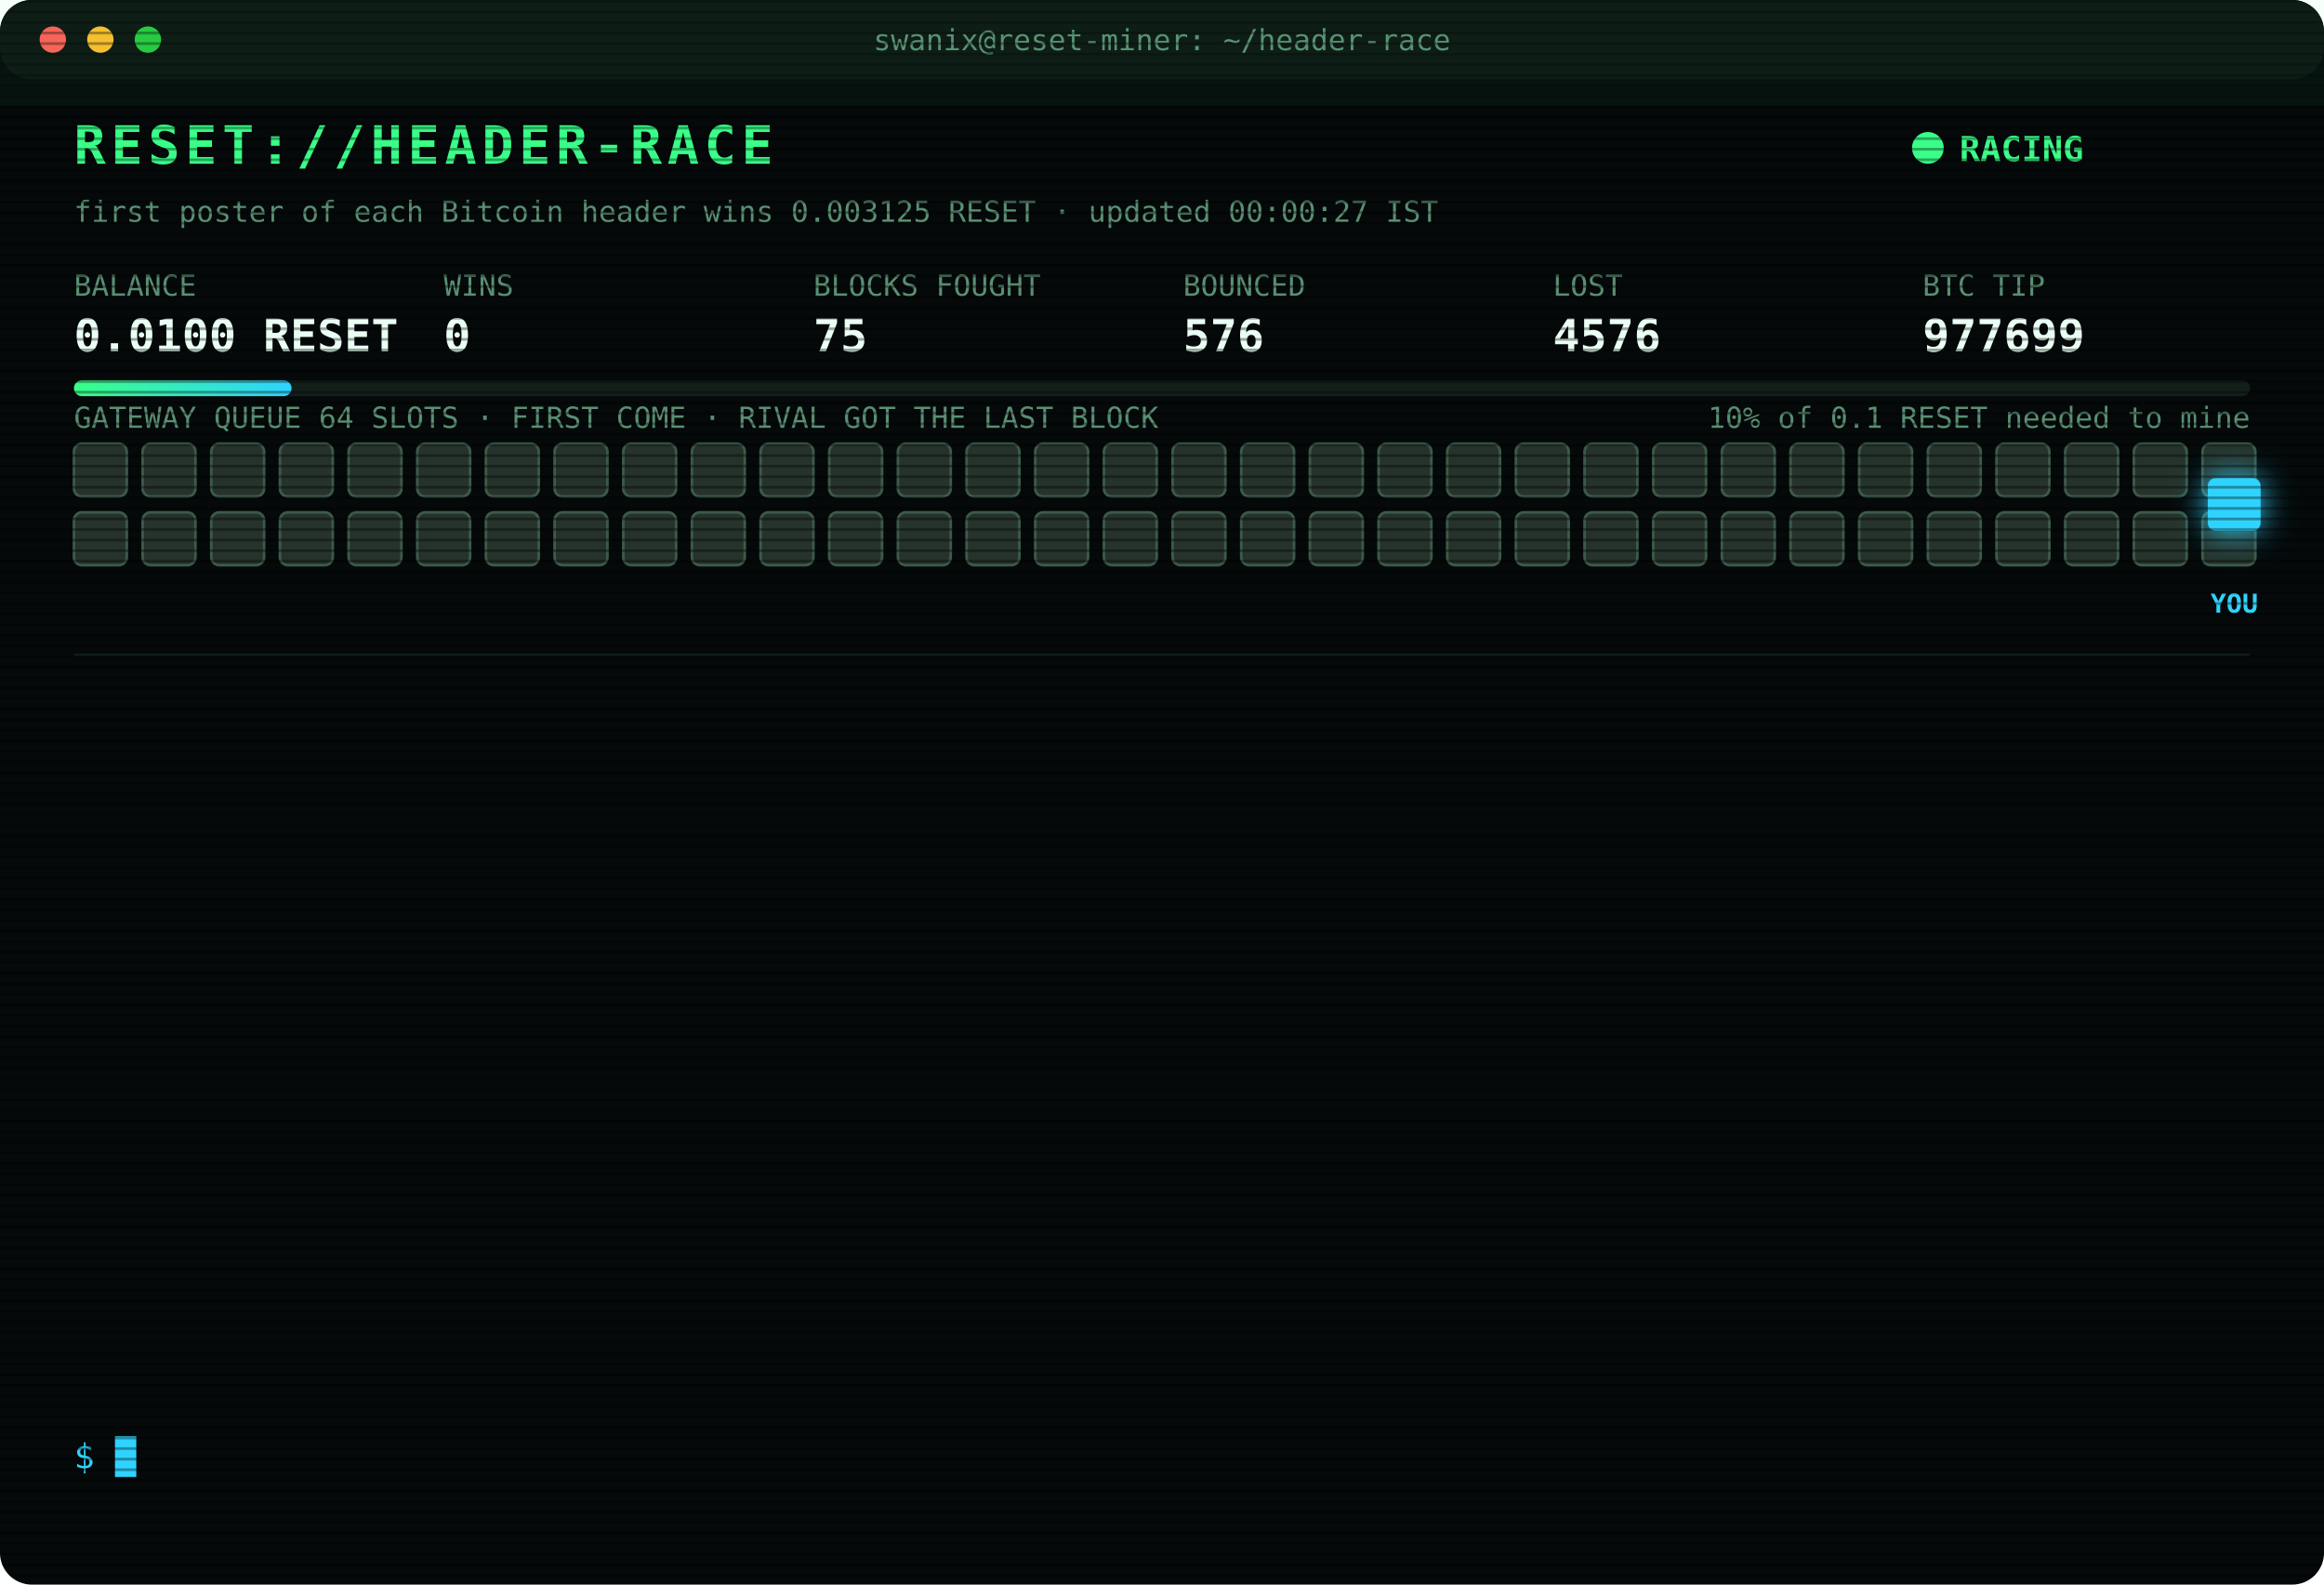
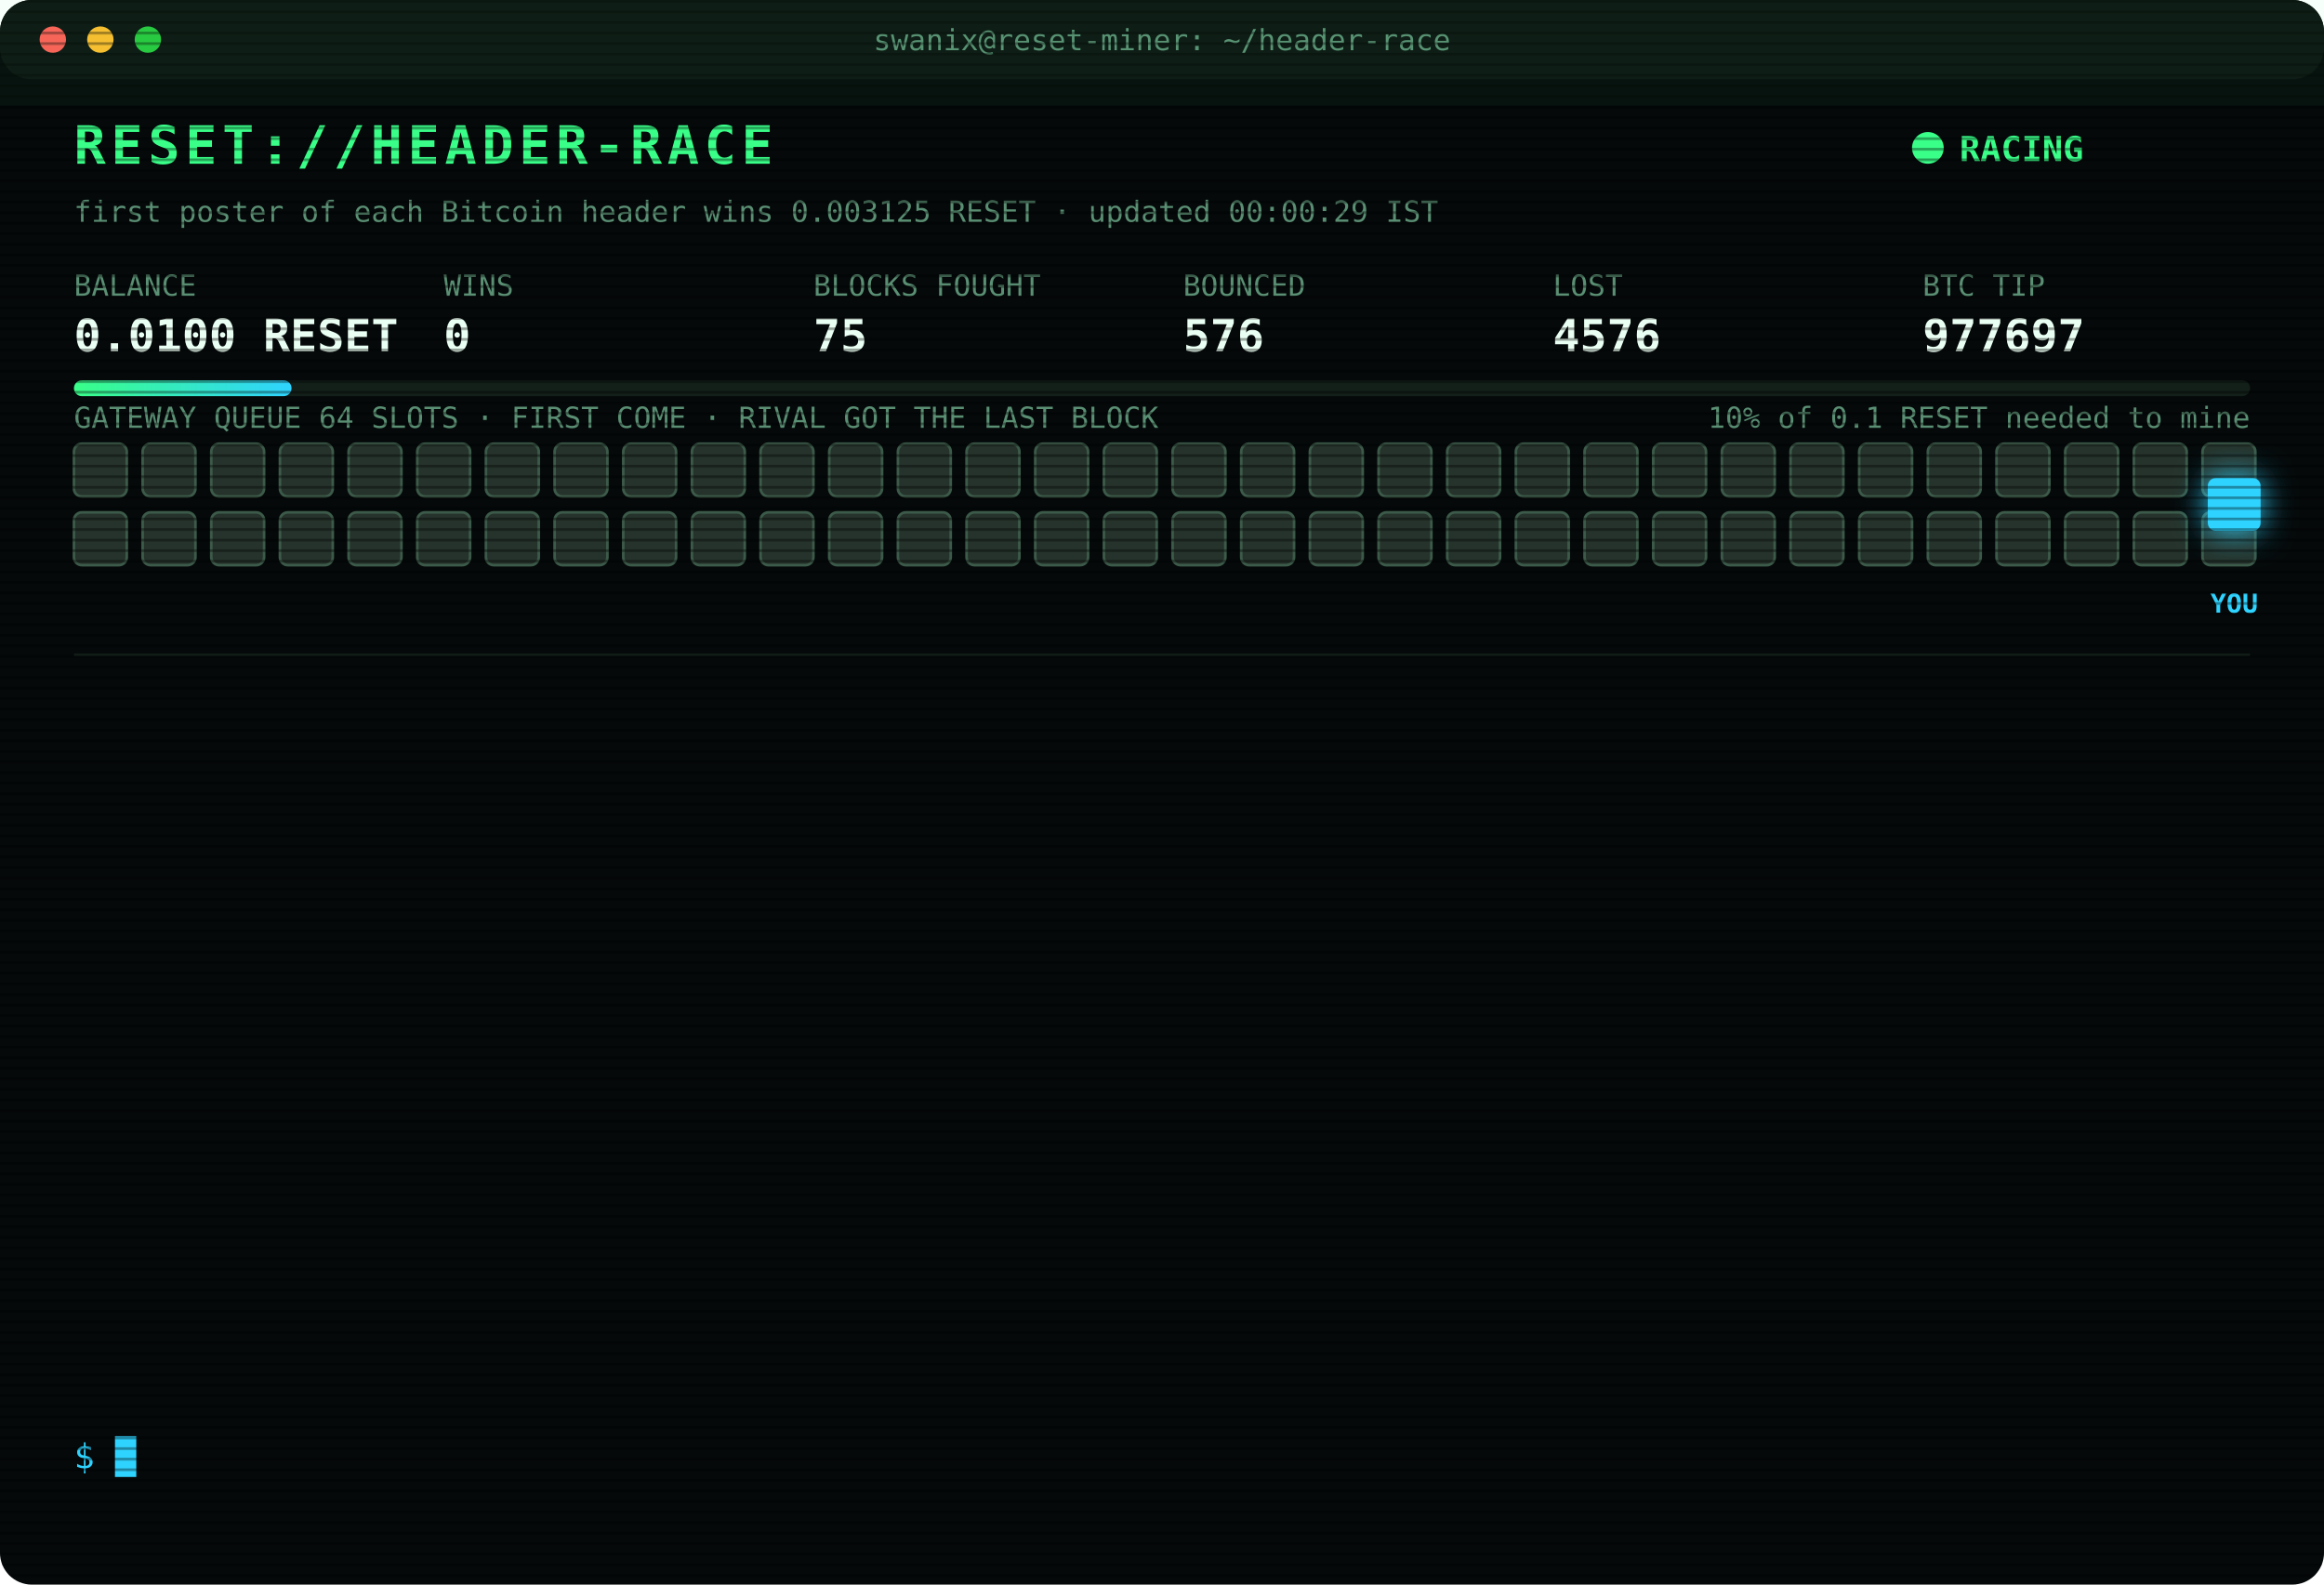
<svg xmlns="http://www.w3.org/2000/svg" width="880" height="600" viewBox="0 0 880 600" font-family="ui-monospace,SFMono-Regular,Menlo,Consolas,monospace">
  <style>
text{font-size:13px;fill:#7CFFB2}
.title{font-size:20px;font-weight:700;fill:#39FF88;letter-spacing:2px;animation:glitch 3s infinite steps(1)}
.sub{fill:#2fd3ff}.k{fill:#5a8f73;font-size:11px}.v{font-size:17px;font-weight:700;fill:#eafff3}
.ts{fill:#3f6b56}.boot{fill:#2fd3ff}.dim{fill:#5a8f73}.bad{fill:#ff4d6d}.warn{fill:#ffd23f}.mag{fill:#ff5cf0}.win{fill:#39FF88;font-weight:700}
.tag{font-size:10px;fill:#2fd3ff;font-weight:700}
.rival{fill:#26332c;stroke:#3c5a49;animation:jam 1.2s infinite alternate}
.idle{fill:#141c18;stroke:#22302a;animation:breathe 4s infinite}
.me{fill:#2fd3ff;filter:drop-shadow(0 0 6px #2fd3ff)}
.hover{animation:nudge 1.1s infinite ease-in-out}.bounce{animation:kick 1.4s infinite}
.ln{opacity:0;animation:in .4s forwards}
.cur{animation:blink 1s infinite steps(1)}
.scan{animation:scan 6s infinite linear}
.led{animation:blink 1.4s infinite}
@keyframes in{from{opacity:0;transform:translateX(-6px)}to{opacity:1;transform:none}}
@keyframes blink{50%{opacity:0}}
@keyframes jam{to{fill:#33463b}}
@keyframes breathe{50%{opacity:.4}}
@keyframes nudge{50%{transform:translateX(-10px)}}
@keyframes kick{0%,100%{transform:none}30%{transform:translateX(-14px)}55%{transform:translateX(10px) translateY(-6px)}}
@keyframes glitch{0%,92%{transform:none}93%{transform:translateX(2px);fill:#ff4d6d}95%{transform:translateX(-2px);fill:#2fd3ff}97%{transform:none}}
@keyframes scan{from{transform:translateY(-40px)}to{transform:translateY(600px)}}
</style>
  <defs>
    <pattern id="sl" width="4" height="4" patternUnits="userSpaceOnUse">
      <rect width="4" height="1" fill="#000" opacity=".35" />
    </pattern>
    <linearGradient id="bar">
      <stop offset="0" stop-color="#39FF88" />
      <stop offset="1" stop-color="#2fd3ff" />
    </linearGradient>
  </defs>
  <rect width="880" height="600" rx="12" fill="#05090a" />
  <rect width="880" height="30" rx="12" fill="#0d1512" />
  <circle cx="20" cy="15" r="5" fill="#ff5f57" />
  <circle cx="38" cy="15" r="5" fill="#febc2e" />
  <circle cx="56" cy="15" r="5" fill="#28c840" />
  <text x="440" y="19" text-anchor="middle" class="k">swanix@reset-miner: ~/header-race</text>
  <text x="28" y="62" class="title">RESET://HEADER-RACE</text>
  <circle class="led" cx="730" cy="56" r="6" fill="#39FF88" />
  <text x="742" y="61" class="win">RACING</text>
-   <text x="28" y="84" class="k">first poster of each Bitcoin header wins 0.003125 RESET · updated 00:00:27 IST</text>
+   <text x="28" y="84" class="k">first poster of each Bitcoin header wins 0.003125 RESET · updated 00:00:29 IST</text>
  <text x="28" y="112" class="k">BALANCE</text>
  <text x="28" y="133" class="v">0.0100 RESET</text>
  <text x="168" y="112" class="k">WINS</text>
  <text x="168" y="133" class="v">0</text>
  <text x="308" y="112" class="k">BLOCKS FOUGHT</text>
  <text x="308" y="133" class="v">75</text>
  <text x="448" y="112" class="k">BOUNCED</text>
  <text x="448" y="133" class="v">576</text>
  <text x="588" y="112" class="k">LOST</text>
  <text x="588" y="133" class="v">4576</text>
  <text x="728" y="112" class="k">BTC TIP</text>
-   <text x="728" y="133" class="v">977699</text>
+   <text x="728" y="133" class="v">977697</text>
  <rect x="28" y="144" width="824" height="6" rx="3" fill="#13201a" />
  <rect x="28" y="144" width="82.4" height="6" rx="3" fill="url(#bar)" />
  <text x="852" y="162" text-anchor="end" class="k">10% of 0.1 RESET needed to mine</text>
  <text x="28" y="162" class="k">GATEWAY QUEUE 64 SLOTS · FIRST COME · RIVAL GOT THE LAST BLOCK</text>
  <rect class="rival" x="28" y="168" width="20" height="20" rx="3" style="animation-delay:0.00s" />
  <rect class="rival" x="54" y="168" width="20" height="20" rx="3" style="animation-delay:0.05s" />
  <rect class="rival" x="80" y="168" width="20" height="20" rx="3" style="animation-delay:0.10s" />
  <rect class="rival" x="106" y="168" width="20" height="20" rx="3" style="animation-delay:0.15s" />
  <rect class="rival" x="132" y="168" width="20" height="20" rx="3" style="animation-delay:0.20s" />
  <rect class="rival" x="158" y="168" width="20" height="20" rx="3" style="animation-delay:0.25s" />
  <rect class="rival" x="184" y="168" width="20" height="20" rx="3" style="animation-delay:0.30s" />
  <rect class="rival" x="210" y="168" width="20" height="20" rx="3" style="animation-delay:0.35s" />
  <rect class="rival" x="236" y="168" width="20" height="20" rx="3" style="animation-delay:0.40s" />
  <rect class="rival" x="262" y="168" width="20" height="20" rx="3" style="animation-delay:0.45s" />
  <rect class="rival" x="288" y="168" width="20" height="20" rx="3" style="animation-delay:0.50s" />
  <rect class="rival" x="314" y="168" width="20" height="20" rx="3" style="animation-delay:0.55s" />
  <rect class="rival" x="340" y="168" width="20" height="20" rx="3" style="animation-delay:0.60s" />
  <rect class="rival" x="366" y="168" width="20" height="20" rx="3" style="animation-delay:0.65s" />
  <rect class="rival" x="392" y="168" width="20" height="20" rx="3" style="animation-delay:0.70s" />
  <rect class="rival" x="418" y="168" width="20" height="20" rx="3" style="animation-delay:0.75s" />
  <rect class="rival" x="444" y="168" width="20" height="20" rx="3" style="animation-delay:0.80s" />
  <rect class="rival" x="470" y="168" width="20" height="20" rx="3" style="animation-delay:0.85s" />
  <rect class="rival" x="496" y="168" width="20" height="20" rx="3" style="animation-delay:0.90s" />
  <rect class="rival" x="522" y="168" width="20" height="20" rx="3" style="animation-delay:0.95s" />
  <rect class="rival" x="548" y="168" width="20" height="20" rx="3" style="animation-delay:1.00s" />
  <rect class="rival" x="574" y="168" width="20" height="20" rx="3" style="animation-delay:1.05s" />
  <rect class="rival" x="600" y="168" width="20" height="20" rx="3" style="animation-delay:1.10s" />
  <rect class="rival" x="626" y="168" width="20" height="20" rx="3" style="animation-delay:1.15s" />
  <rect class="rival" x="652" y="168" width="20" height="20" rx="3" style="animation-delay:1.20s" />
  <rect class="rival" x="678" y="168" width="20" height="20" rx="3" style="animation-delay:1.25s" />
  <rect class="rival" x="704" y="168" width="20" height="20" rx="3" style="animation-delay:1.30s" />
  <rect class="rival" x="730" y="168" width="20" height="20" rx="3" style="animation-delay:1.35s" />
  <rect class="rival" x="756" y="168" width="20" height="20" rx="3" style="animation-delay:1.40s" />
  <rect class="rival" x="782" y="168" width="20" height="20" rx="3" style="animation-delay:1.45s" />
  <rect class="rival" x="808" y="168" width="20" height="20" rx="3" style="animation-delay:1.50s" />
  <rect class="rival" x="834" y="168" width="20" height="20" rx="3" style="animation-delay:1.55s" />
  <rect class="rival" x="28" y="194" width="20" height="20" rx="3" style="animation-delay:1.60s" />
  <rect class="rival" x="54" y="194" width="20" height="20" rx="3" style="animation-delay:1.65s" />
  <rect class="rival" x="80" y="194" width="20" height="20" rx="3" style="animation-delay:1.70s" />
  <rect class="rival" x="106" y="194" width="20" height="20" rx="3" style="animation-delay:1.75s" />
  <rect class="rival" x="132" y="194" width="20" height="20" rx="3" style="animation-delay:1.80s" />
  <rect class="rival" x="158" y="194" width="20" height="20" rx="3" style="animation-delay:1.85s" />
  <rect class="rival" x="184" y="194" width="20" height="20" rx="3" style="animation-delay:1.90s" />
  <rect class="rival" x="210" y="194" width="20" height="20" rx="3" style="animation-delay:1.95s" />
  <rect class="rival" x="236" y="194" width="20" height="20" rx="3" style="animation-delay:2.00s" />
  <rect class="rival" x="262" y="194" width="20" height="20" rx="3" style="animation-delay:2.05s" />
  <rect class="rival" x="288" y="194" width="20" height="20" rx="3" style="animation-delay:2.10s" />
  <rect class="rival" x="314" y="194" width="20" height="20" rx="3" style="animation-delay:2.15s" />
  <rect class="rival" x="340" y="194" width="20" height="20" rx="3" style="animation-delay:2.20s" />
  <rect class="rival" x="366" y="194" width="20" height="20" rx="3" style="animation-delay:2.25s" />
  <rect class="rival" x="392" y="194" width="20" height="20" rx="3" style="animation-delay:2.30s" />
  <rect class="rival" x="418" y="194" width="20" height="20" rx="3" style="animation-delay:2.35s" />
  <rect class="rival" x="444" y="194" width="20" height="20" rx="3" style="animation-delay:2.40s" />
  <rect class="rival" x="470" y="194" width="20" height="20" rx="3" style="animation-delay:2.45s" />
  <rect class="rival" x="496" y="194" width="20" height="20" rx="3" style="animation-delay:2.50s" />
  <rect class="rival" x="522" y="194" width="20" height="20" rx="3" style="animation-delay:2.55s" />
  <rect class="rival" x="548" y="194" width="20" height="20" rx="3" style="animation-delay:2.60s" />
  <rect class="rival" x="574" y="194" width="20" height="20" rx="3" style="animation-delay:2.65s" />
  <rect class="rival" x="600" y="194" width="20" height="20" rx="3" style="animation-delay:2.70s" />
  <rect class="rival" x="626" y="194" width="20" height="20" rx="3" style="animation-delay:2.75s" />
  <rect class="rival" x="652" y="194" width="20" height="20" rx="3" style="animation-delay:2.80s" />
  <rect class="rival" x="678" y="194" width="20" height="20" rx="3" style="animation-delay:2.85s" />
  <rect class="rival" x="704" y="194" width="20" height="20" rx="3" style="animation-delay:2.90s" />
  <rect class="rival" x="730" y="194" width="20" height="20" rx="3" style="animation-delay:2.95s" />
  <rect class="rival" x="756" y="194" width="20" height="20" rx="3" style="animation-delay:3.00s" />
  <rect class="rival" x="782" y="194" width="20" height="20" rx="3" style="animation-delay:3.05s" />
  <rect class="rival" x="808" y="194" width="20" height="20" rx="3" style="animation-delay:3.10s" />
  <rect class="rival" x="834" y="194" width="20" height="20" rx="3" style="animation-delay:3.15s" />
  <g class="hover">
    <rect class="me" x="836" y="181" width="20" height="20" rx="3" />
    <text class="tag" x="846" y="232" text-anchor="middle">YOU</text>
  </g>
  <line x1="28" x2="852" y1="248" y2="248" stroke="#13201a" />
  <g class="ln" style="animation-delay:0.40s">
-     <text x="28" y="270" class="ts">19:31:38</text>
-     <text x="104" y="270" class="bad">[LOST] #977686 taken by a rival miner</text>
+     <text x="28" y="270" class="ts">19:38:51</text>
+     <text x="104" y="270" class="bad">[LOST] #977687 taken by a rival miner</text>
  </g>
  <g class="ln" style="animation-delay:0.65s">
-     <text x="28" y="292" class="ts">19:38:51</text>
-     <text x="104" y="292" class="bad">[LOST] #977687 taken by a rival miner</text>
+     <text x="28" y="292" class="ts">19:56:05</text>
+     <text x="104" y="292" class="bad">[LOST] #977688 taken by a rival miner</text>
  </g>
  <g class="ln" style="animation-delay:0.90s">
-     <text x="28" y="314" class="ts">19:56:05</text>
-     <text x="104" y="314" class="bad">[LOST] #977688 taken by a rival miner</text>
+     <text x="28" y="314" class="ts">20:09:08</text>
+     <text x="104" y="314" class="bad">[LOST] #977689 taken by a rival miner</text>
  </g>
  <g class="ln" style="animation-delay:1.15s">
-     <text x="28" y="336" class="ts">20:09:08</text>
-     <text x="104" y="336" class="bad">[LOST] #977689 taken by a rival miner</text>
+     <text x="28" y="336" class="ts">20:20:59</text>
+     <text x="104" y="336" class="bad">[LOST] #977690 taken by a rival miner</text>
  </g>
  <g class="ln" style="animation-delay:1.40s">
-     <text x="28" y="358" class="ts">20:20:59</text>
-     <text x="104" y="358" class="bad">[LOST] #977690 taken by a rival miner</text>
+     <text x="28" y="358" class="ts">20:25:11</text>
+     <text x="104" y="358" class="bad">[LOST] #977691 taken by a rival miner</text>
  </g>
  <g class="ln" style="animation-delay:1.65s">
-     <text x="28" y="380" class="ts">20:25:11</text>
-     <text x="104" y="380" class="bad">[LOST] #977691 taken by a rival miner</text>
+     <text x="28" y="380" class="ts">20:31:10</text>
+     <text x="104" y="380" class="bad">[LOST] #977692 taken by a rival miner</text>
  </g>
  <g class="ln" style="animation-delay:1.90s">
-     <text x="28" y="402" class="ts">20:31:10</text>
-     <text x="104" y="402" class="bad">[LOST] #977692 taken by a rival miner</text>
+     <text x="28" y="402" class="ts">20:41:45</text>
+     <text x="104" y="402" class="bad">[LOST] #977693 taken by a rival miner</text>
  </g>
  <g class="ln" style="animation-delay:2.15s">
-     <text x="28" y="424" class="ts">20:41:45</text>
-     <text x="104" y="424" class="bad">[LOST] #977693 taken by a rival miner</text>
+     <text x="28" y="424" class="ts">20:50:24</text>
+     <text x="104" y="424" class="bad">[LOST] #977694 taken by a rival miner</text>
  </g>
  <g class="ln" style="animation-delay:2.40s">
-     <text x="28" y="446" class="ts">20:50:24</text>
-     <text x="104" y="446" class="bad">[LOST] #977694 taken by a rival miner</text>
+     <text x="28" y="446" class="ts">20:54:02</text>
+     <text x="104" y="446" class="bad">[LOST] #977695 taken by a rival miner</text>
  </g>
  <g class="ln" style="animation-delay:2.65s">
-     <text x="28" y="468" class="ts">20:54:02</text>
-     <text x="104" y="468" class="bad">[LOST] #977695 taken by a rival miner</text>
+     <text x="28" y="468" class="ts">22:03:07</text>
+     <text x="104" y="468" class="bad">[LOST] #977696 taken by a rival miner</text>
  </g>
  <g class="ln" style="animation-delay:2.90s">
-     <text x="28" y="490" class="ts">22:03:07</text>
-     <text x="104" y="490" class="bad">[LOST] #977696 taken by a rival miner</text>
+     <text x="28" y="490" class="ts">22:18:39</text>
+     <text x="104" y="490" class="bad">[LOST] #977697 taken by a rival miner</text>
  </g>
  <g class="ln" style="animation-delay:3.15s">
-     <text x="28" y="512" class="ts">22:18:39</text>
-     <text x="104" y="512" class="bad">[LOST] #977697 taken by a rival miner</text>
+     <text x="28" y="512" class="ts">23:55:52</text>
+     <text x="104" y="512" class="dim">[STINT END] calls 734 · wins 0</text>
  </g>
  <g class="ln" style="animation-delay:3.40s">
-     <text x="28" y="534" class="ts">23:55:52</text>
-     <text x="104" y="534" class="dim">[STINT END] calls 734 · wins 0</text>
+     <text x="28" y="534" class="ts">00:00:23</text>
+     <text x="104" y="534" class="boot">[BOOT] racer v3 online · 3 feeds · stint 340m</text>
  </g>
  <text x="28" y="556" class="sub">$ <tspan class="cur">█</tspan>
  </text>
  <rect width="880" height="600" rx="12" fill="url(#sl)" pointer-events="none" />
  <rect class="scan" width="880" height="40" fill="#39FF88" opacity=".04" />
</svg>
